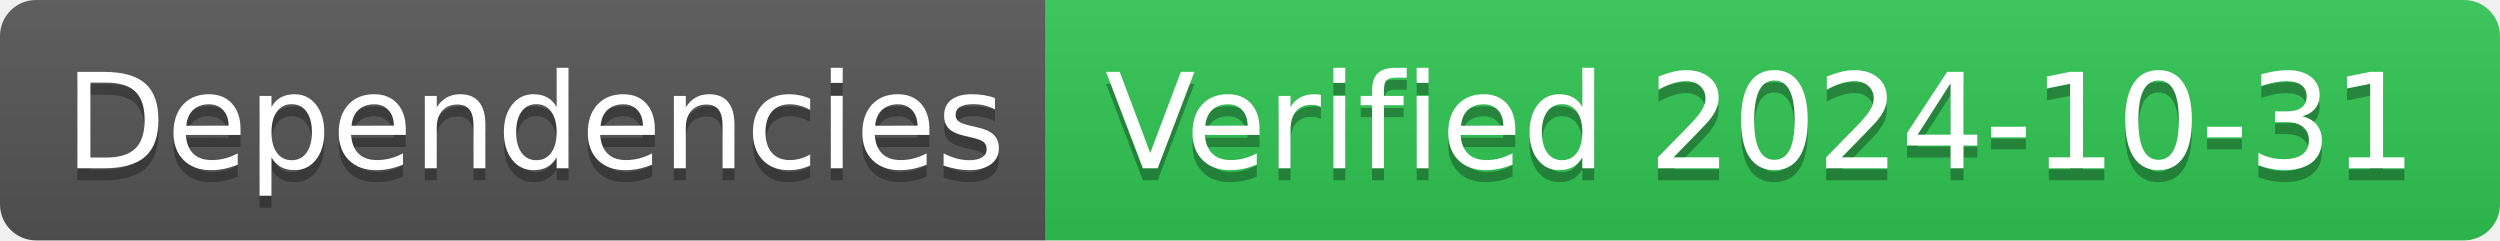
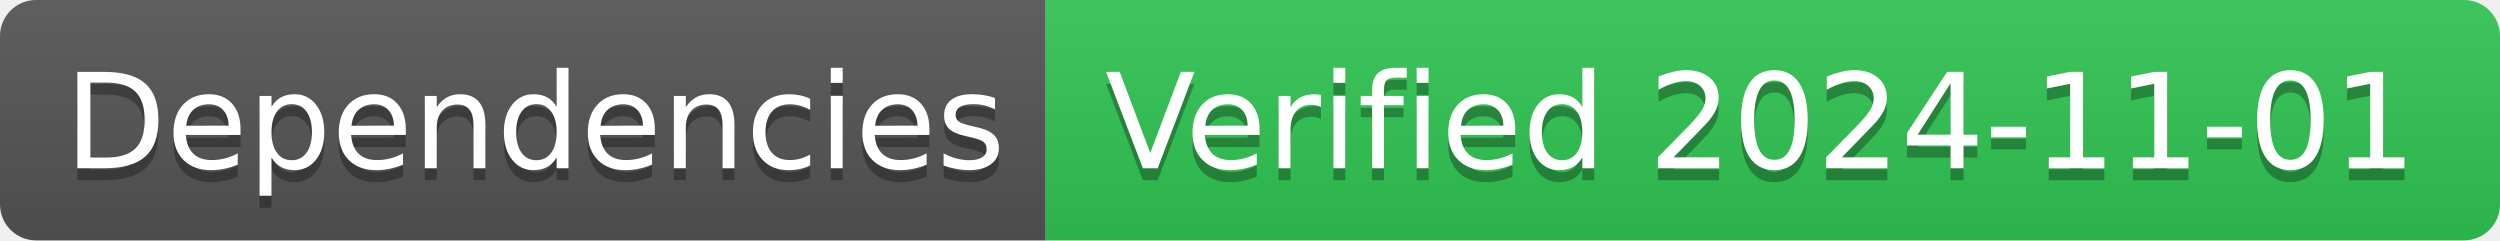
- <svg xmlns="http://www.w3.org/2000/svg" width="208" height="20" role="img" aria-label="Dependencies: Verified 2024-10-31">
+ <svg xmlns="http://www.w3.org/2000/svg" width="208" height="20" role="img" aria-label="Dependencies: Verified 2024-11-01">
  <linearGradient id="s" x2="0" y2="100%">
    <stop offset="0" stop-color="#bbb" stop-opacity=".1" />
    <stop offset="1" stop-opacity=".1" />
  </linearGradient>
  <clipPath id="r">
    <rect width="208" height="20" rx="3" fill="#fff" />
  </clipPath>
  <g clip-path="url(#r)">
    <rect width="87" height="20" fill="#555" />
    <rect x="87" width="121" height="20" fill="#31c653" />
    <rect width="208" height="20" fill="url(#s)" />
  </g>
  <g fill="#fff" text-anchor="middle" font-family="Verdana,Geneva,DejaVu Sans,sans-serif" text-rendering="geometricPrecision" font-size="110">
    <text aria-hidden="true" x="445" y="150" fill="#010101" fill-opacity=".3" transform="scale(.1)" textLength="770">Dependencies</text>
    <text x="445" y="140" transform="scale(.1)" fill="#fff" textLength="770">Dependencies</text>
-     <text aria-hidden="true" x="1465" y="150" fill="#010101" fill-opacity=".3" transform="scale(.1)" textLength="1110">Verified 2024-10-31</text>
-     <text x="1465" y="140" transform="scale(.1)" fill="#fff" textLength="1110">Verified 2024-10-31</text>
+     <text aria-hidden="true" x="1465" y="150" fill="#010101" fill-opacity=".3" transform="scale(.1)" textLength="1110">Verified 2024-11-01</text>
+     <text x="1465" y="140" transform="scale(.1)" fill="#fff" textLength="1110">Verified 2024-11-01</text>
  </g>
</svg>
